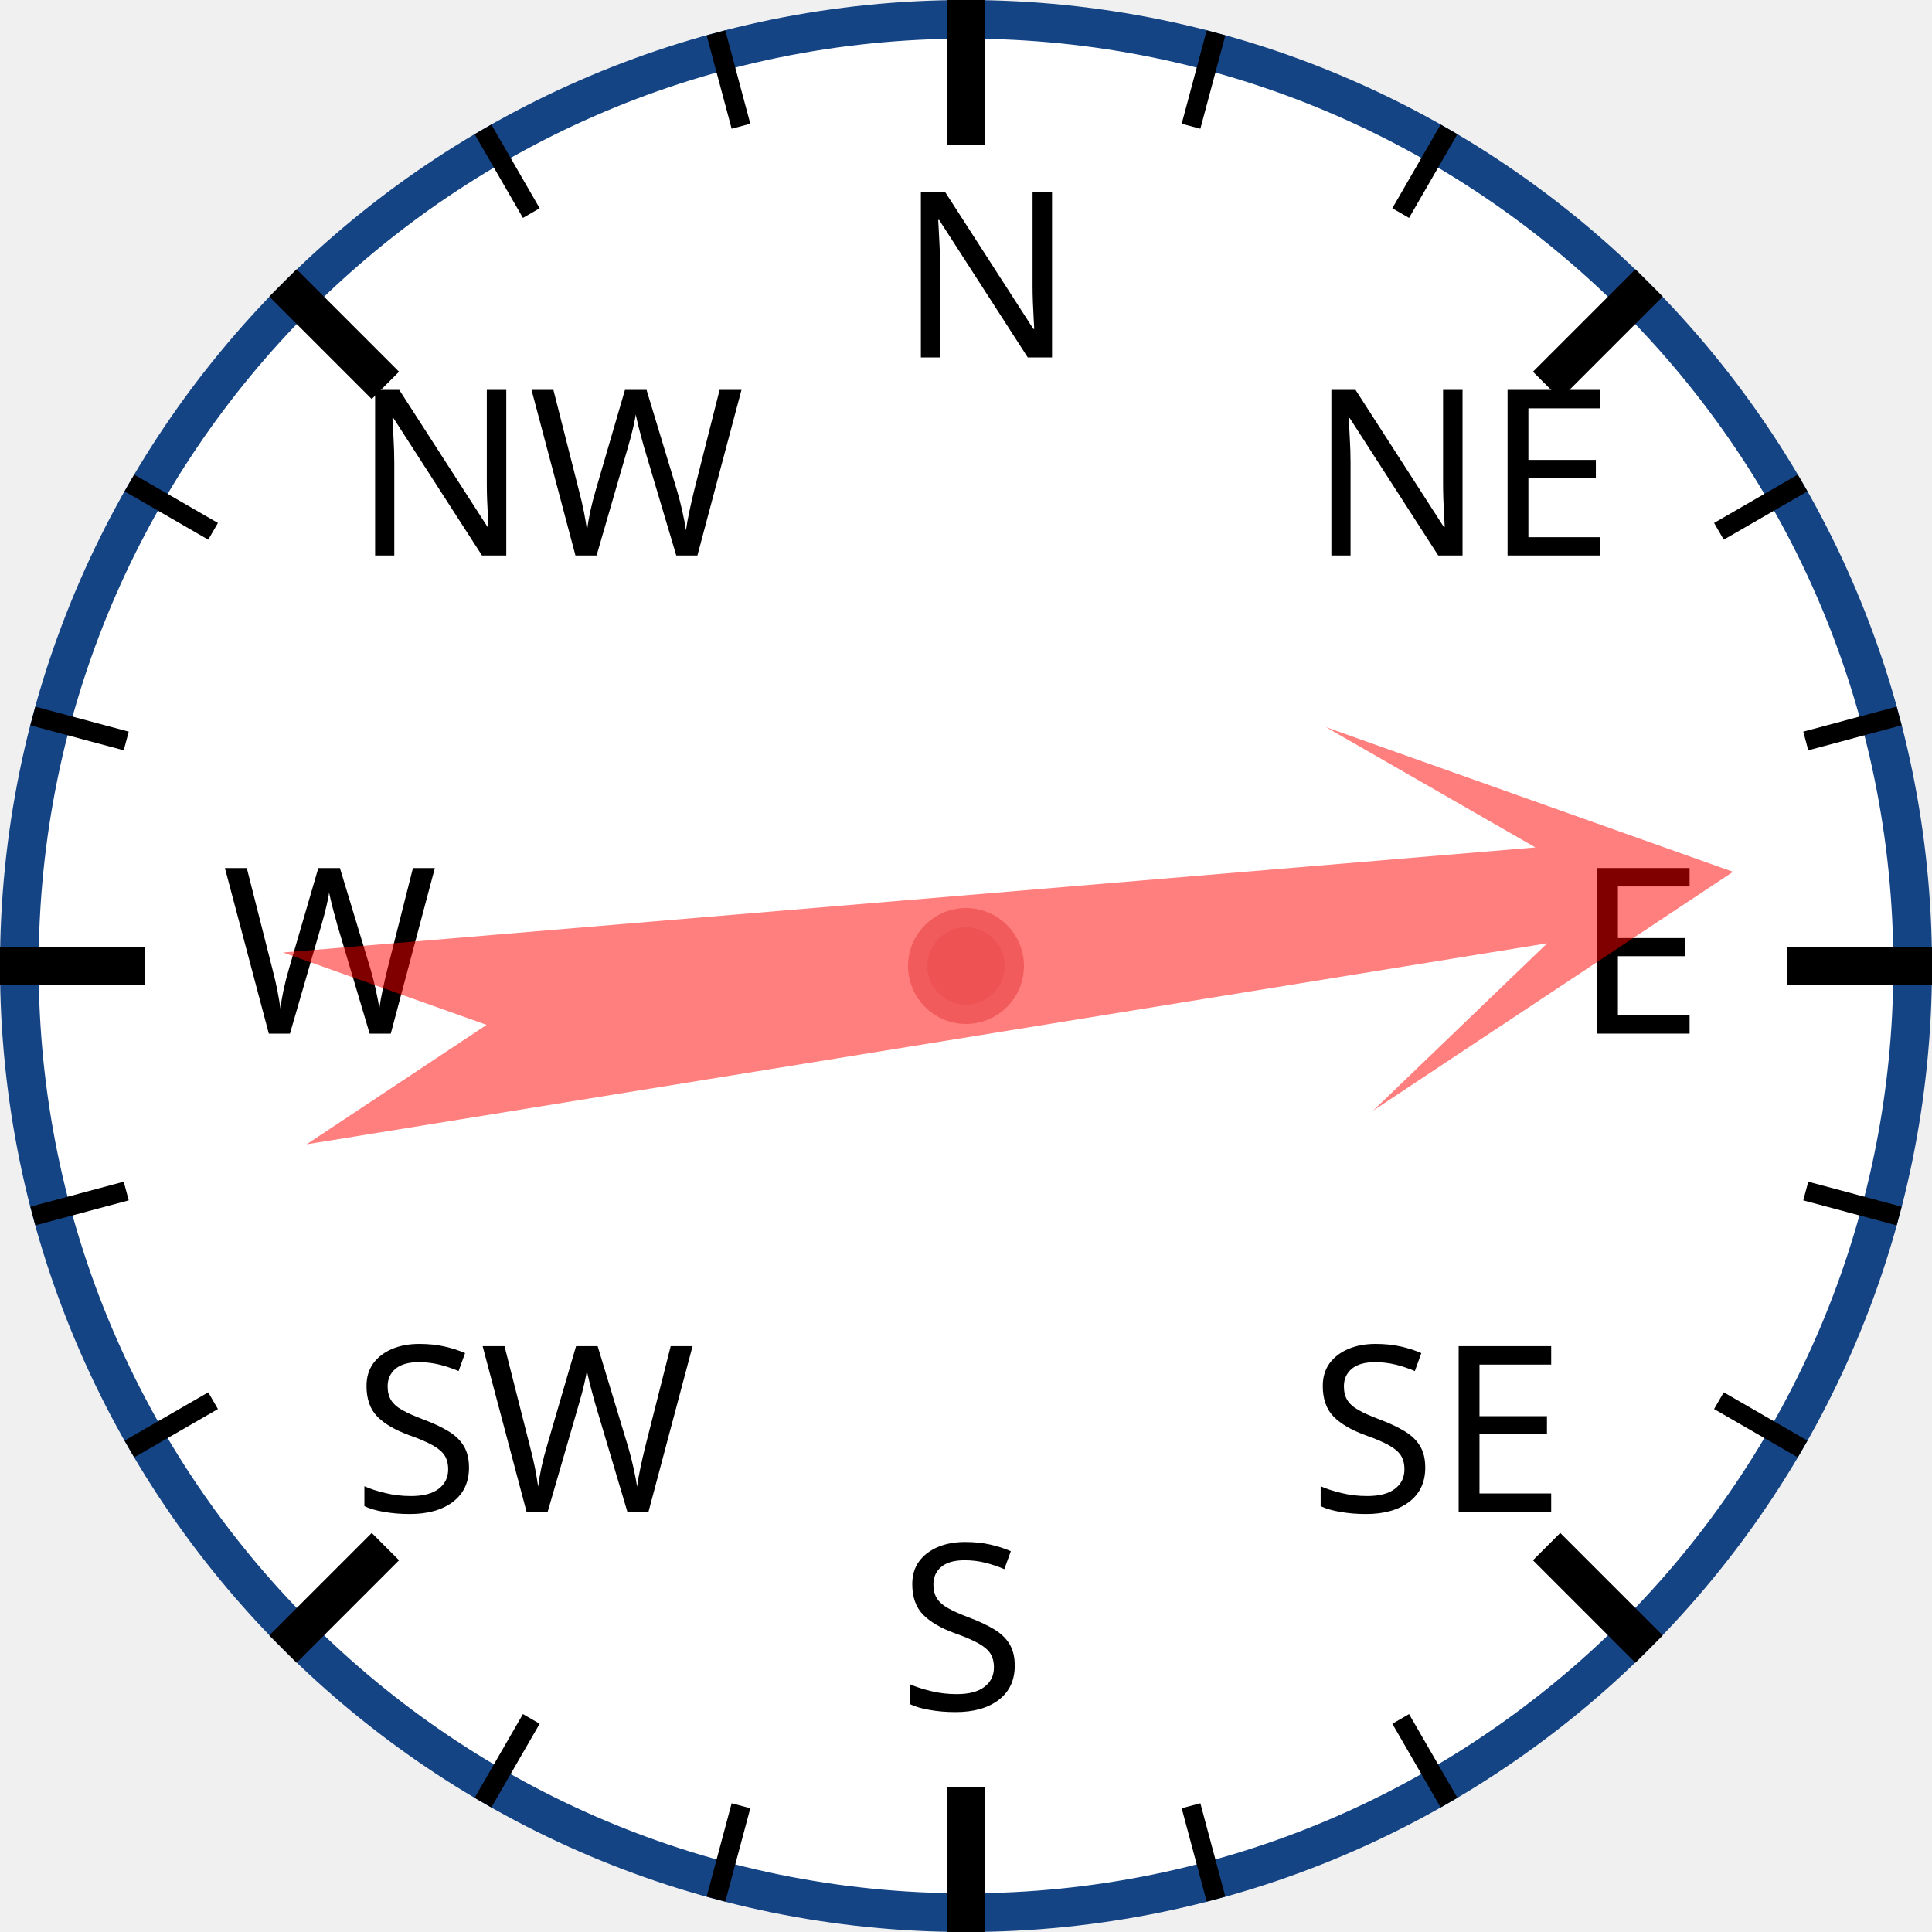
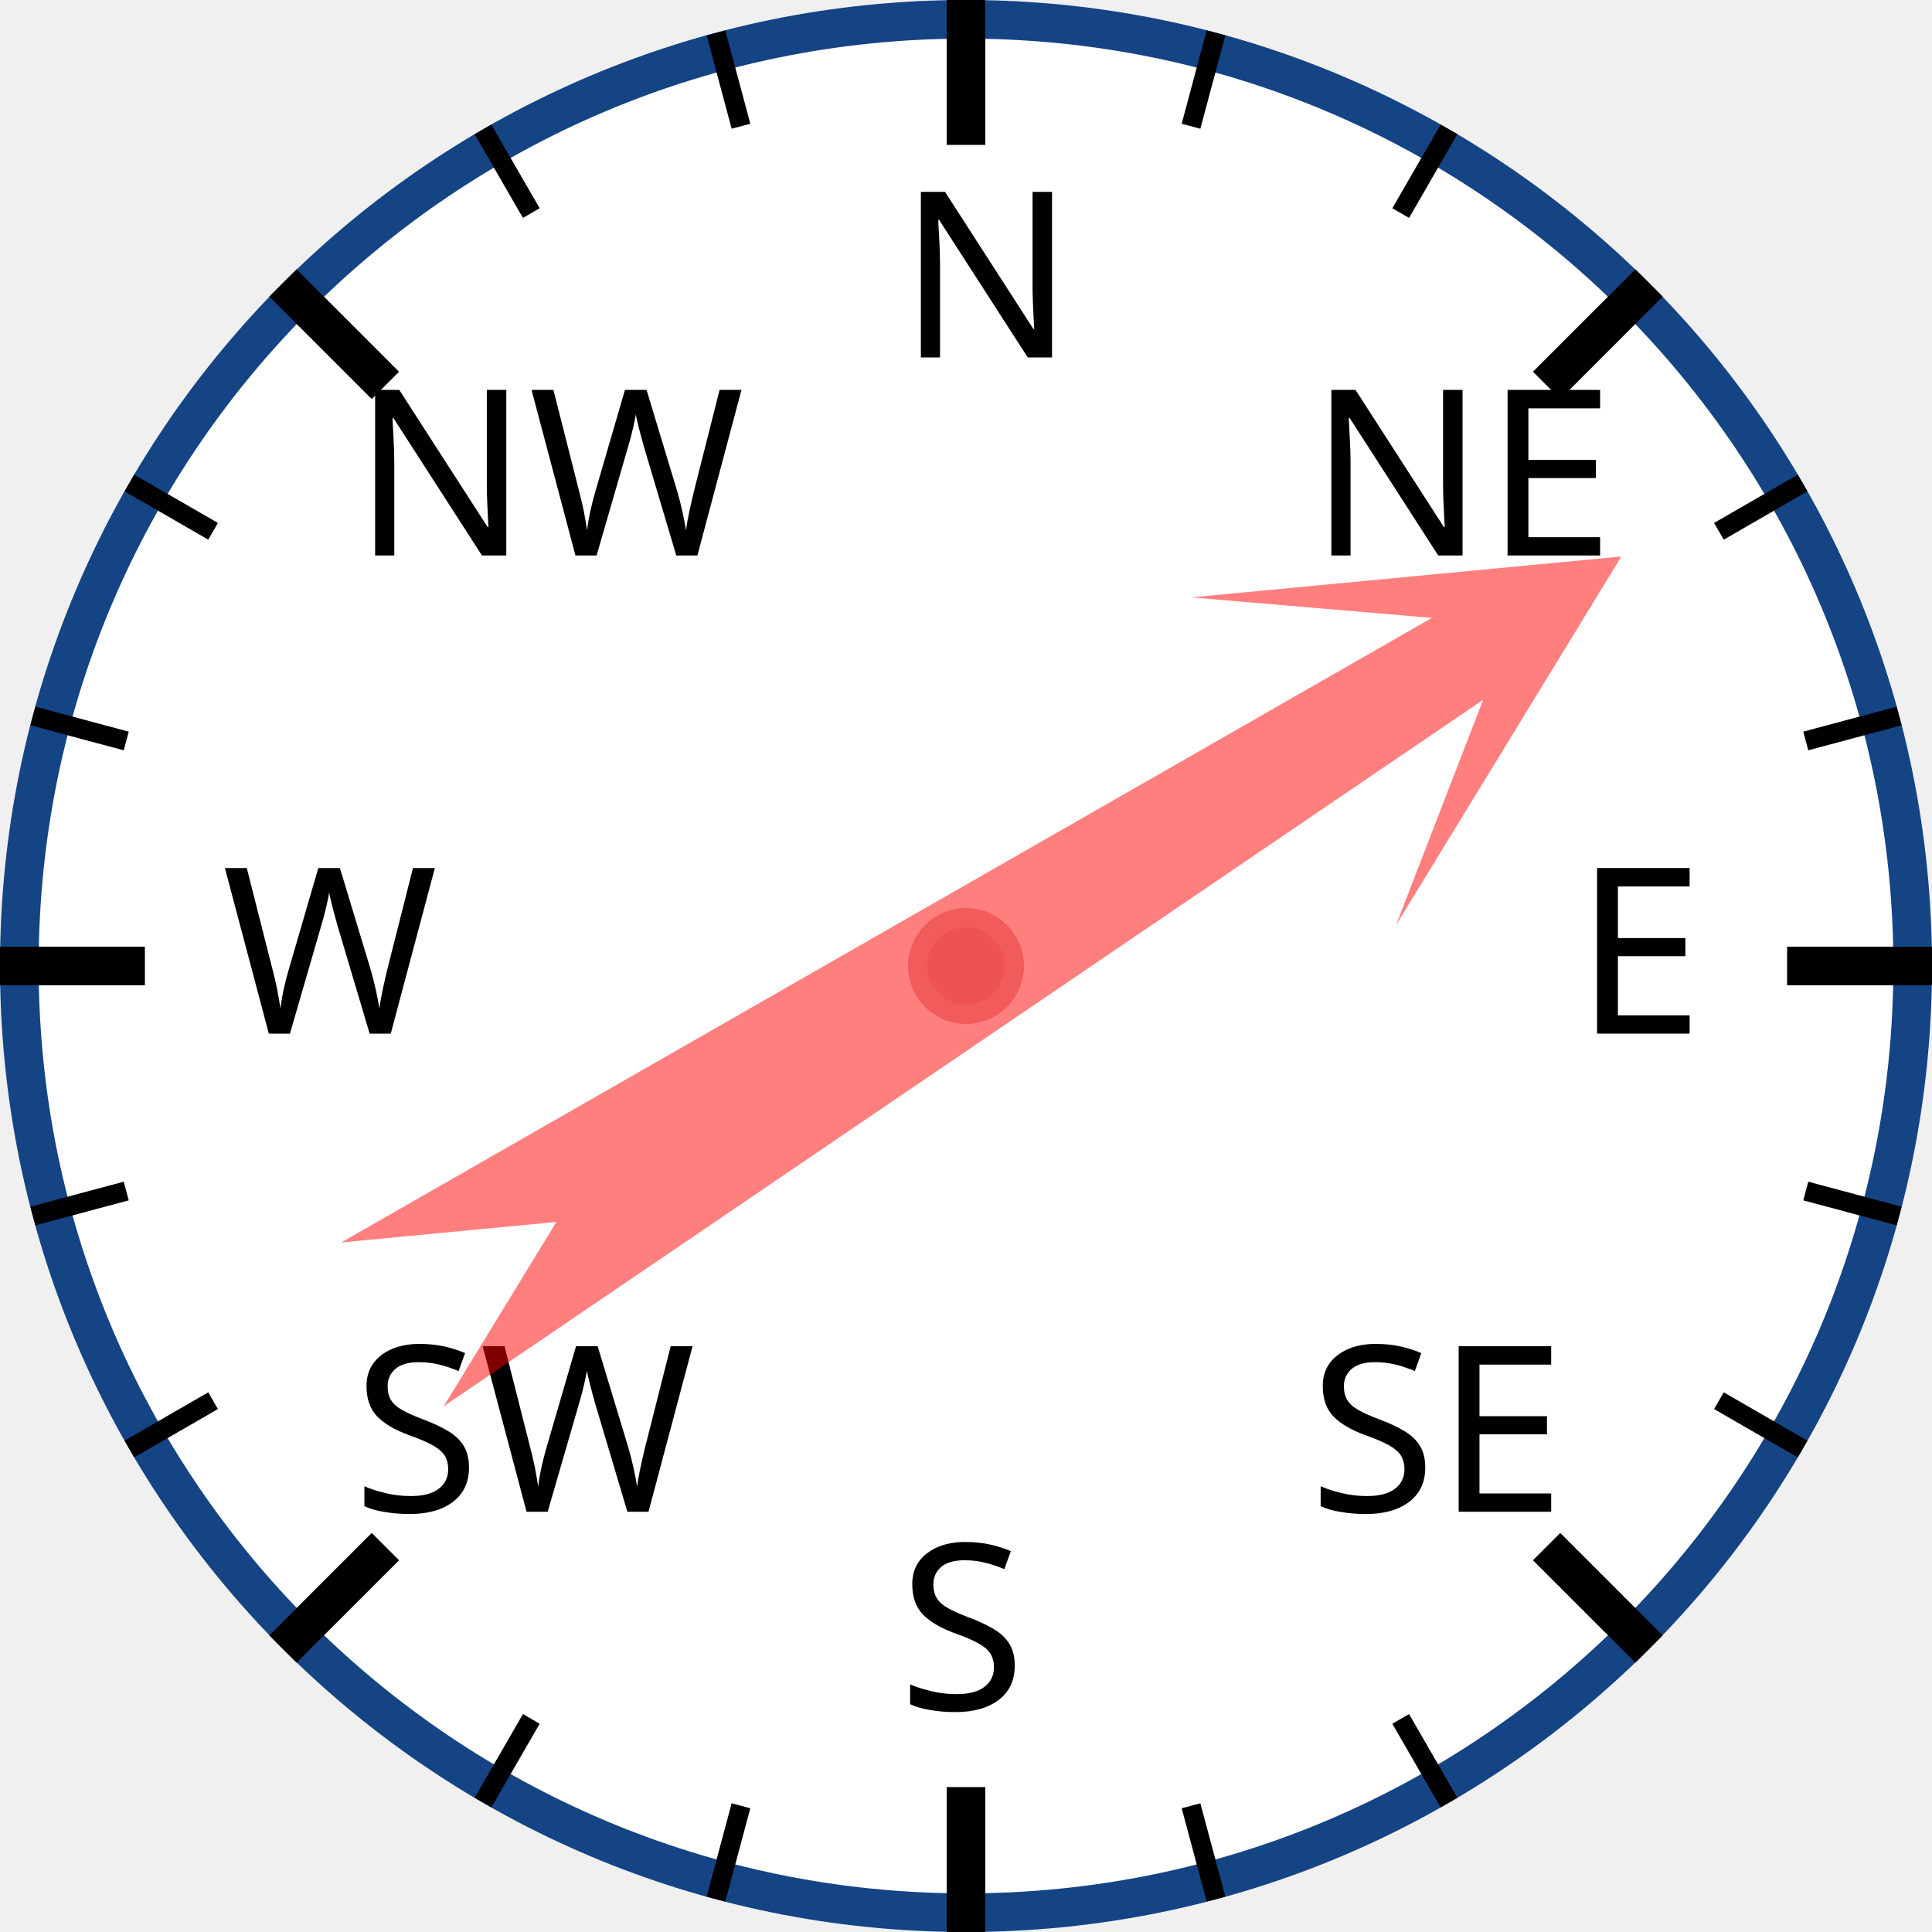
<svg xmlns="http://www.w3.org/2000/svg" width="120px" height="120px" viewBox="0 0 200 200">
  <circle cx="100" cy="100" r="98" style="fill: white; stroke: #154485; stroke-width: 4;" />
  <text x="93.0" y="37.0" style="font-family: sans-serif; font-size: 18pt;">N</text>
  <line x1="100.0" y1="0.0" x2="100.0" y2="15.0" style="stroke: black; stroke-width: 4;" />
  <line x1="74.118" y1="3.407" x2="76.706" y2="13.067" style="stroke: black; stroke-width: 2;" />
  <line x1="50" y1="13.397" x2="55" y2="22.058" style="stroke: black; stroke-width: 2;" />
  <text x="36.503" y="57.503" style="font-family: sans-serif; font-size: 18pt;">NW</text>
  <line x1="29.289" y1="29.289" x2="39.896" y2="39.896" style="stroke: black; stroke-width: 4;" />
  <line x1="13.397" y1="50" x2="22.058" y2="55" style="stroke: black; stroke-width: 2;" />
  <line x1="3.407" y1="74.118" x2="13.067" y2="76.706" style="stroke: black; stroke-width: 2;" />
  <text x="23.0" y="107.0" style="font-family: sans-serif; font-size: 18pt;">W</text>
  <line x1="0.0" y1="100.0" x2="15.0" y2="100.0" style="stroke: black; stroke-width: 4;" />
  <line x1="3.407" y1="125.882" x2="13.067" y2="123.294" style="stroke: black; stroke-width: 2;" />
  <line x1="13.397" y1="150" x2="22.058" y2="145" style="stroke: black; stroke-width: 2;" />
  <text x="36.503" y="156.497" style="font-family: sans-serif; font-size: 18pt;">SW</text>
  <line x1="29.289" y1="170.711" x2="39.896" y2="160.104" style="stroke: black; stroke-width: 4;" />
  <line x1="50" y1="186.603" x2="55" y2="177.942" style="stroke: black; stroke-width: 2;" />
  <line x1="74.118" y1="196.593" x2="76.706" y2="186.933" style="stroke: black; stroke-width: 2;" />
  <text x="93" y="177.0" style="font-family: sans-serif; font-size: 18pt;">S</text>
  <line x1="100" y1="200.0" x2="100" y2="185.0" style="stroke: black; stroke-width: 4;" />
  <line x1="125.882" y1="196.593" x2="123.294" y2="186.933" style="stroke: black; stroke-width: 2;" />
  <line x1="150.0" y1="186.603" x2="145.0" y2="177.942" style="stroke: black; stroke-width: 2;" />
  <text x="135.497" y="156.497" style="font-family: sans-serif; font-size: 18pt;">SE</text>
  <line x1="170.711" y1="170.711" x2="160.104" y2="160.104" style="stroke: black; stroke-width: 4;" />
  <line x1="186.603" y1="150" x2="177.942" y2="145" style="stroke: black; stroke-width: 2;" />
  <line x1="196.593" y1="125.882" x2="186.933" y2="123.294" style="stroke: black; stroke-width: 2;" />
  <text x="163.0" y="107" style="font-family: sans-serif; font-size: 18pt;">E</text>
  <line x1="200.0" y1="100" x2="185.0" y2="100" style="stroke: black; stroke-width: 4;" />
  <line x1="196.593" y1="74.118" x2="186.933" y2="76.706" style="stroke: black; stroke-width: 2;" />
  <line x1="186.603" y1="50" x2="177.942" y2="55" style="stroke: black; stroke-width: 2;" />
  <text x="135.497" y="57.503" style="font-family: sans-serif; font-size: 18pt;">NE</text>
  <line x1="170.711" y1="29.289" x2="160.104" y2="39.896" style="stroke: black; stroke-width: 4;" />
  <line x1="150" y1="13.397" x2="145" y2="22.058" style="stroke: black; stroke-width: 2;" />
  <line x1="125.882" y1="3.407" x2="123.294" y2="13.067" style="stroke: black; stroke-width: 2;" />
-   <polygon points="100 20 120 60 105 40 110 170 100 150 90 170 95 40 80 60" style="fill: red; fill-opacity: 0.5;" transform="rotate(83,100,100)" />
+   <polygon points="100 20 120 60 105 40 110 170 100 150 90 170 95 40 80 60" style="fill: red; fill-opacity: 0.5;" transform="rotate(58,100,100)" />
  <circle cx="100" cy="100" r="5" style="fill: #EE5252; stroke: #F25B5B; stroke-width: 2;" />
</svg>
